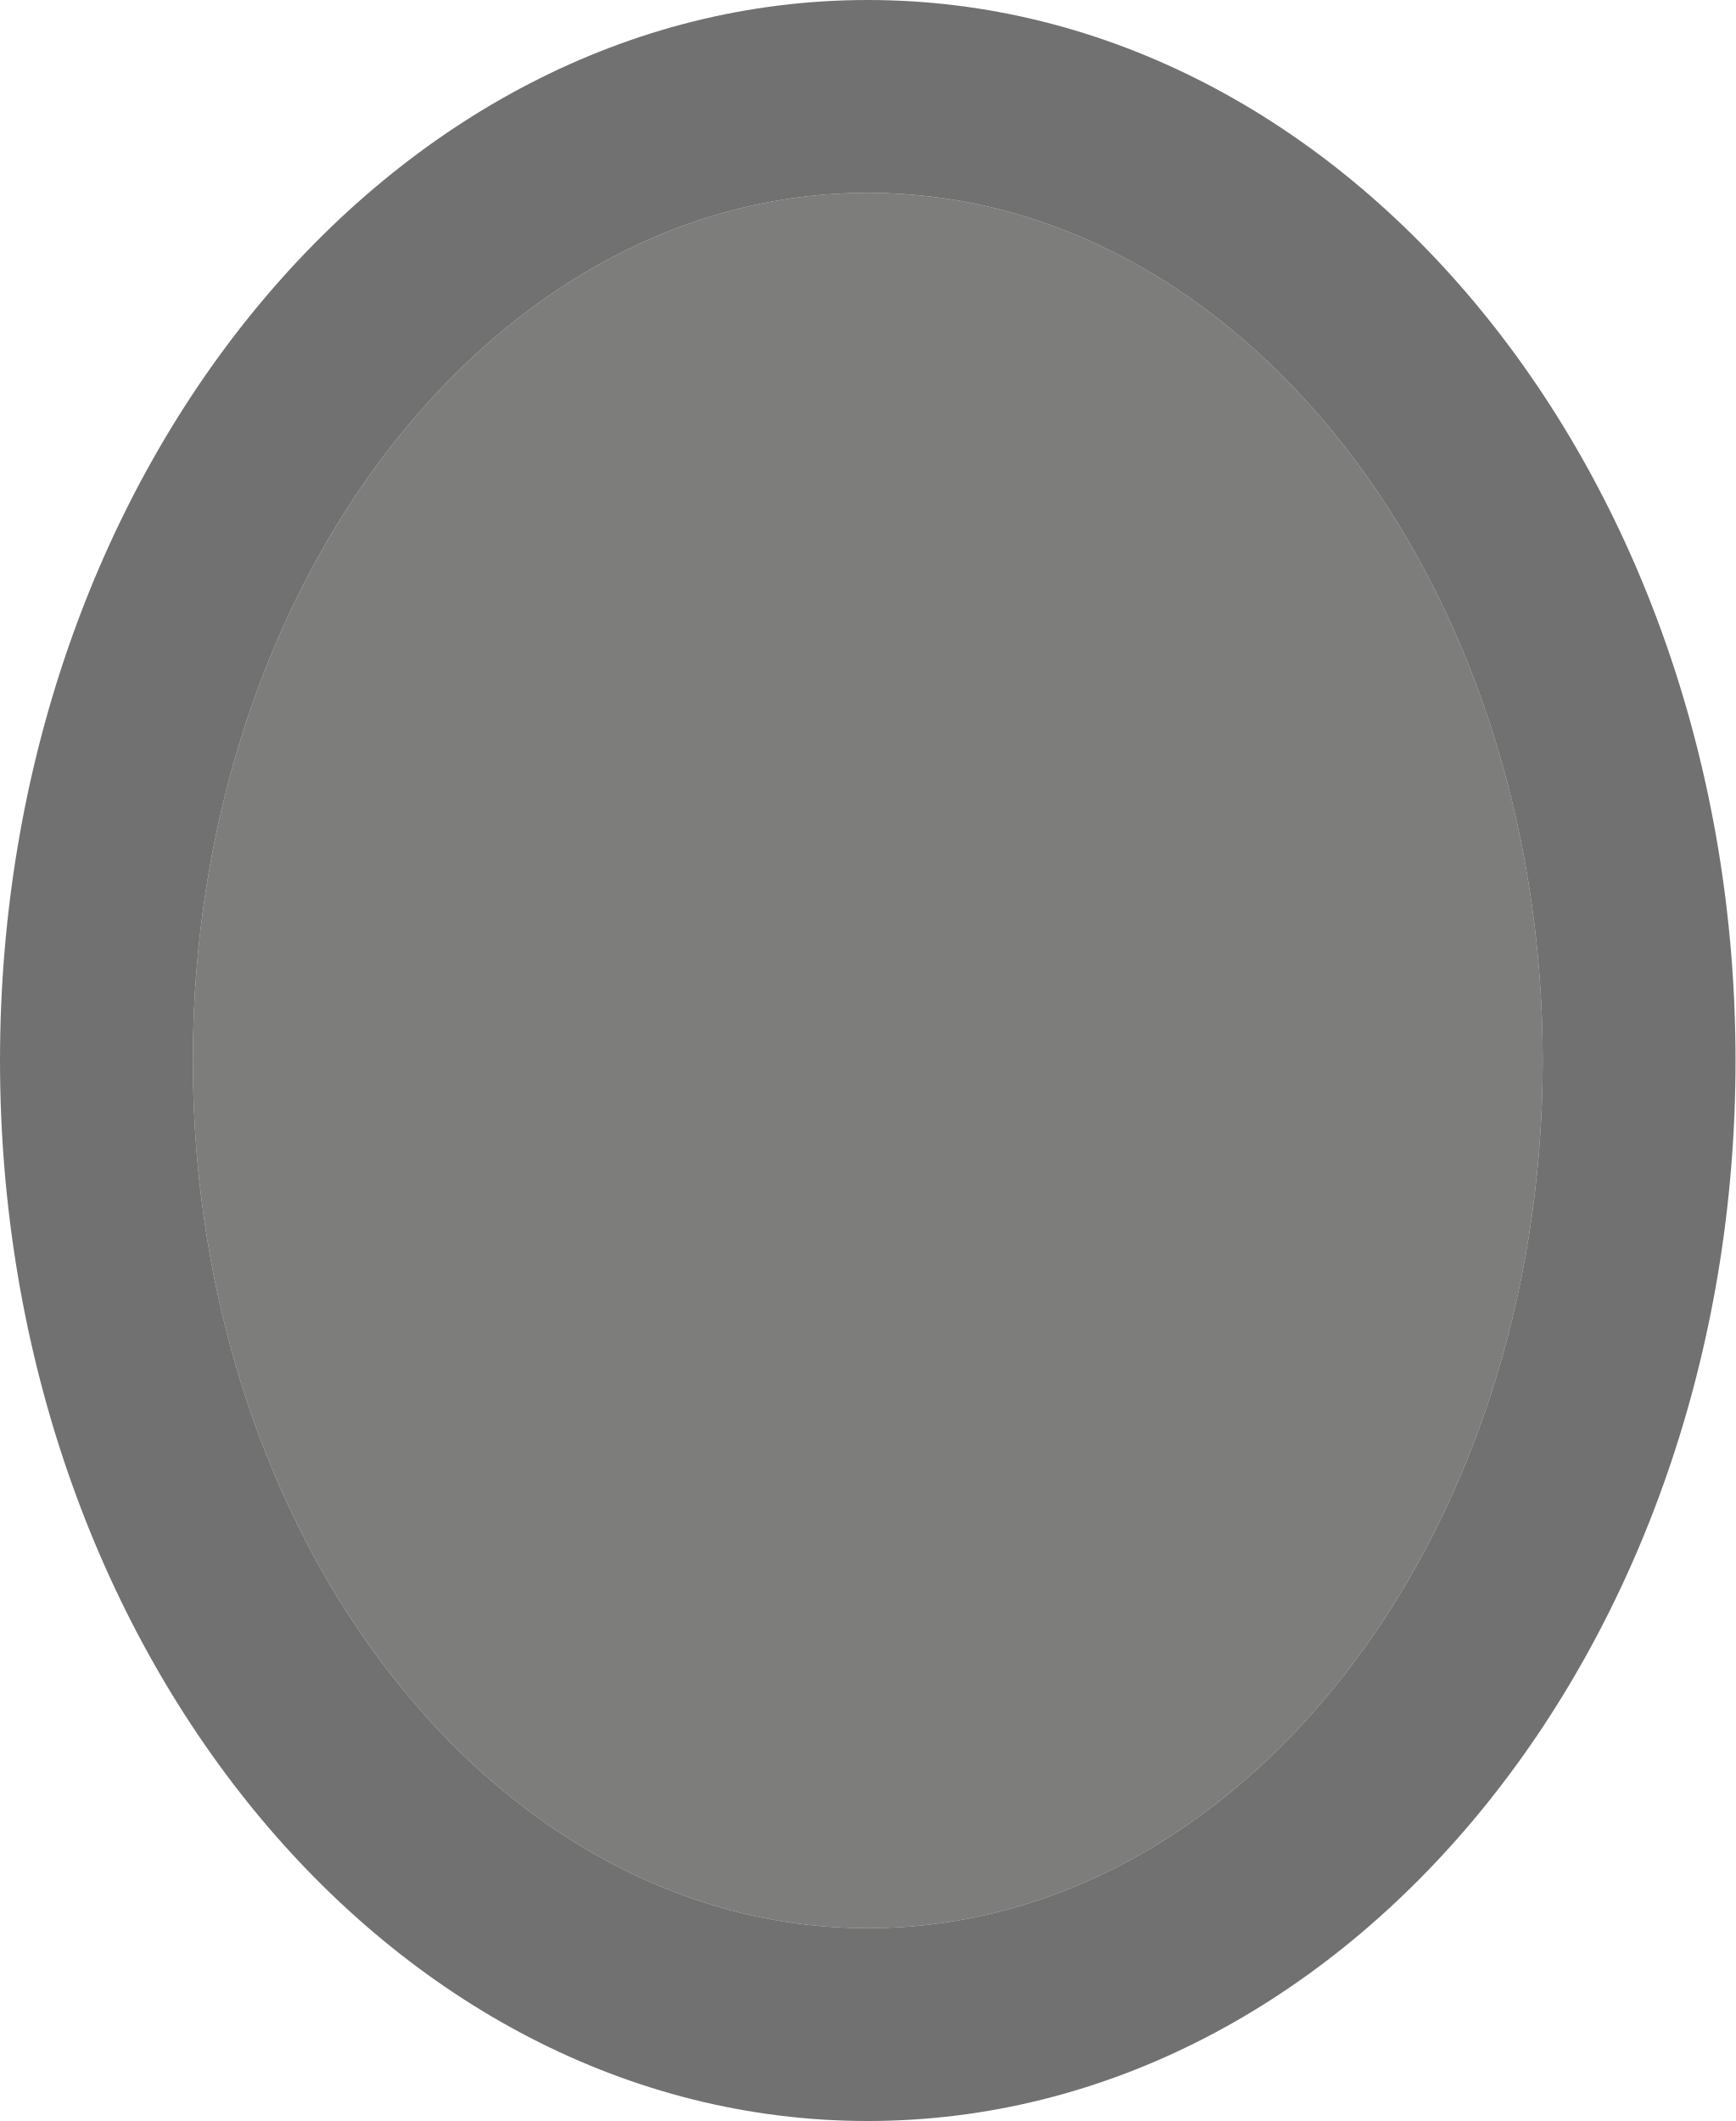
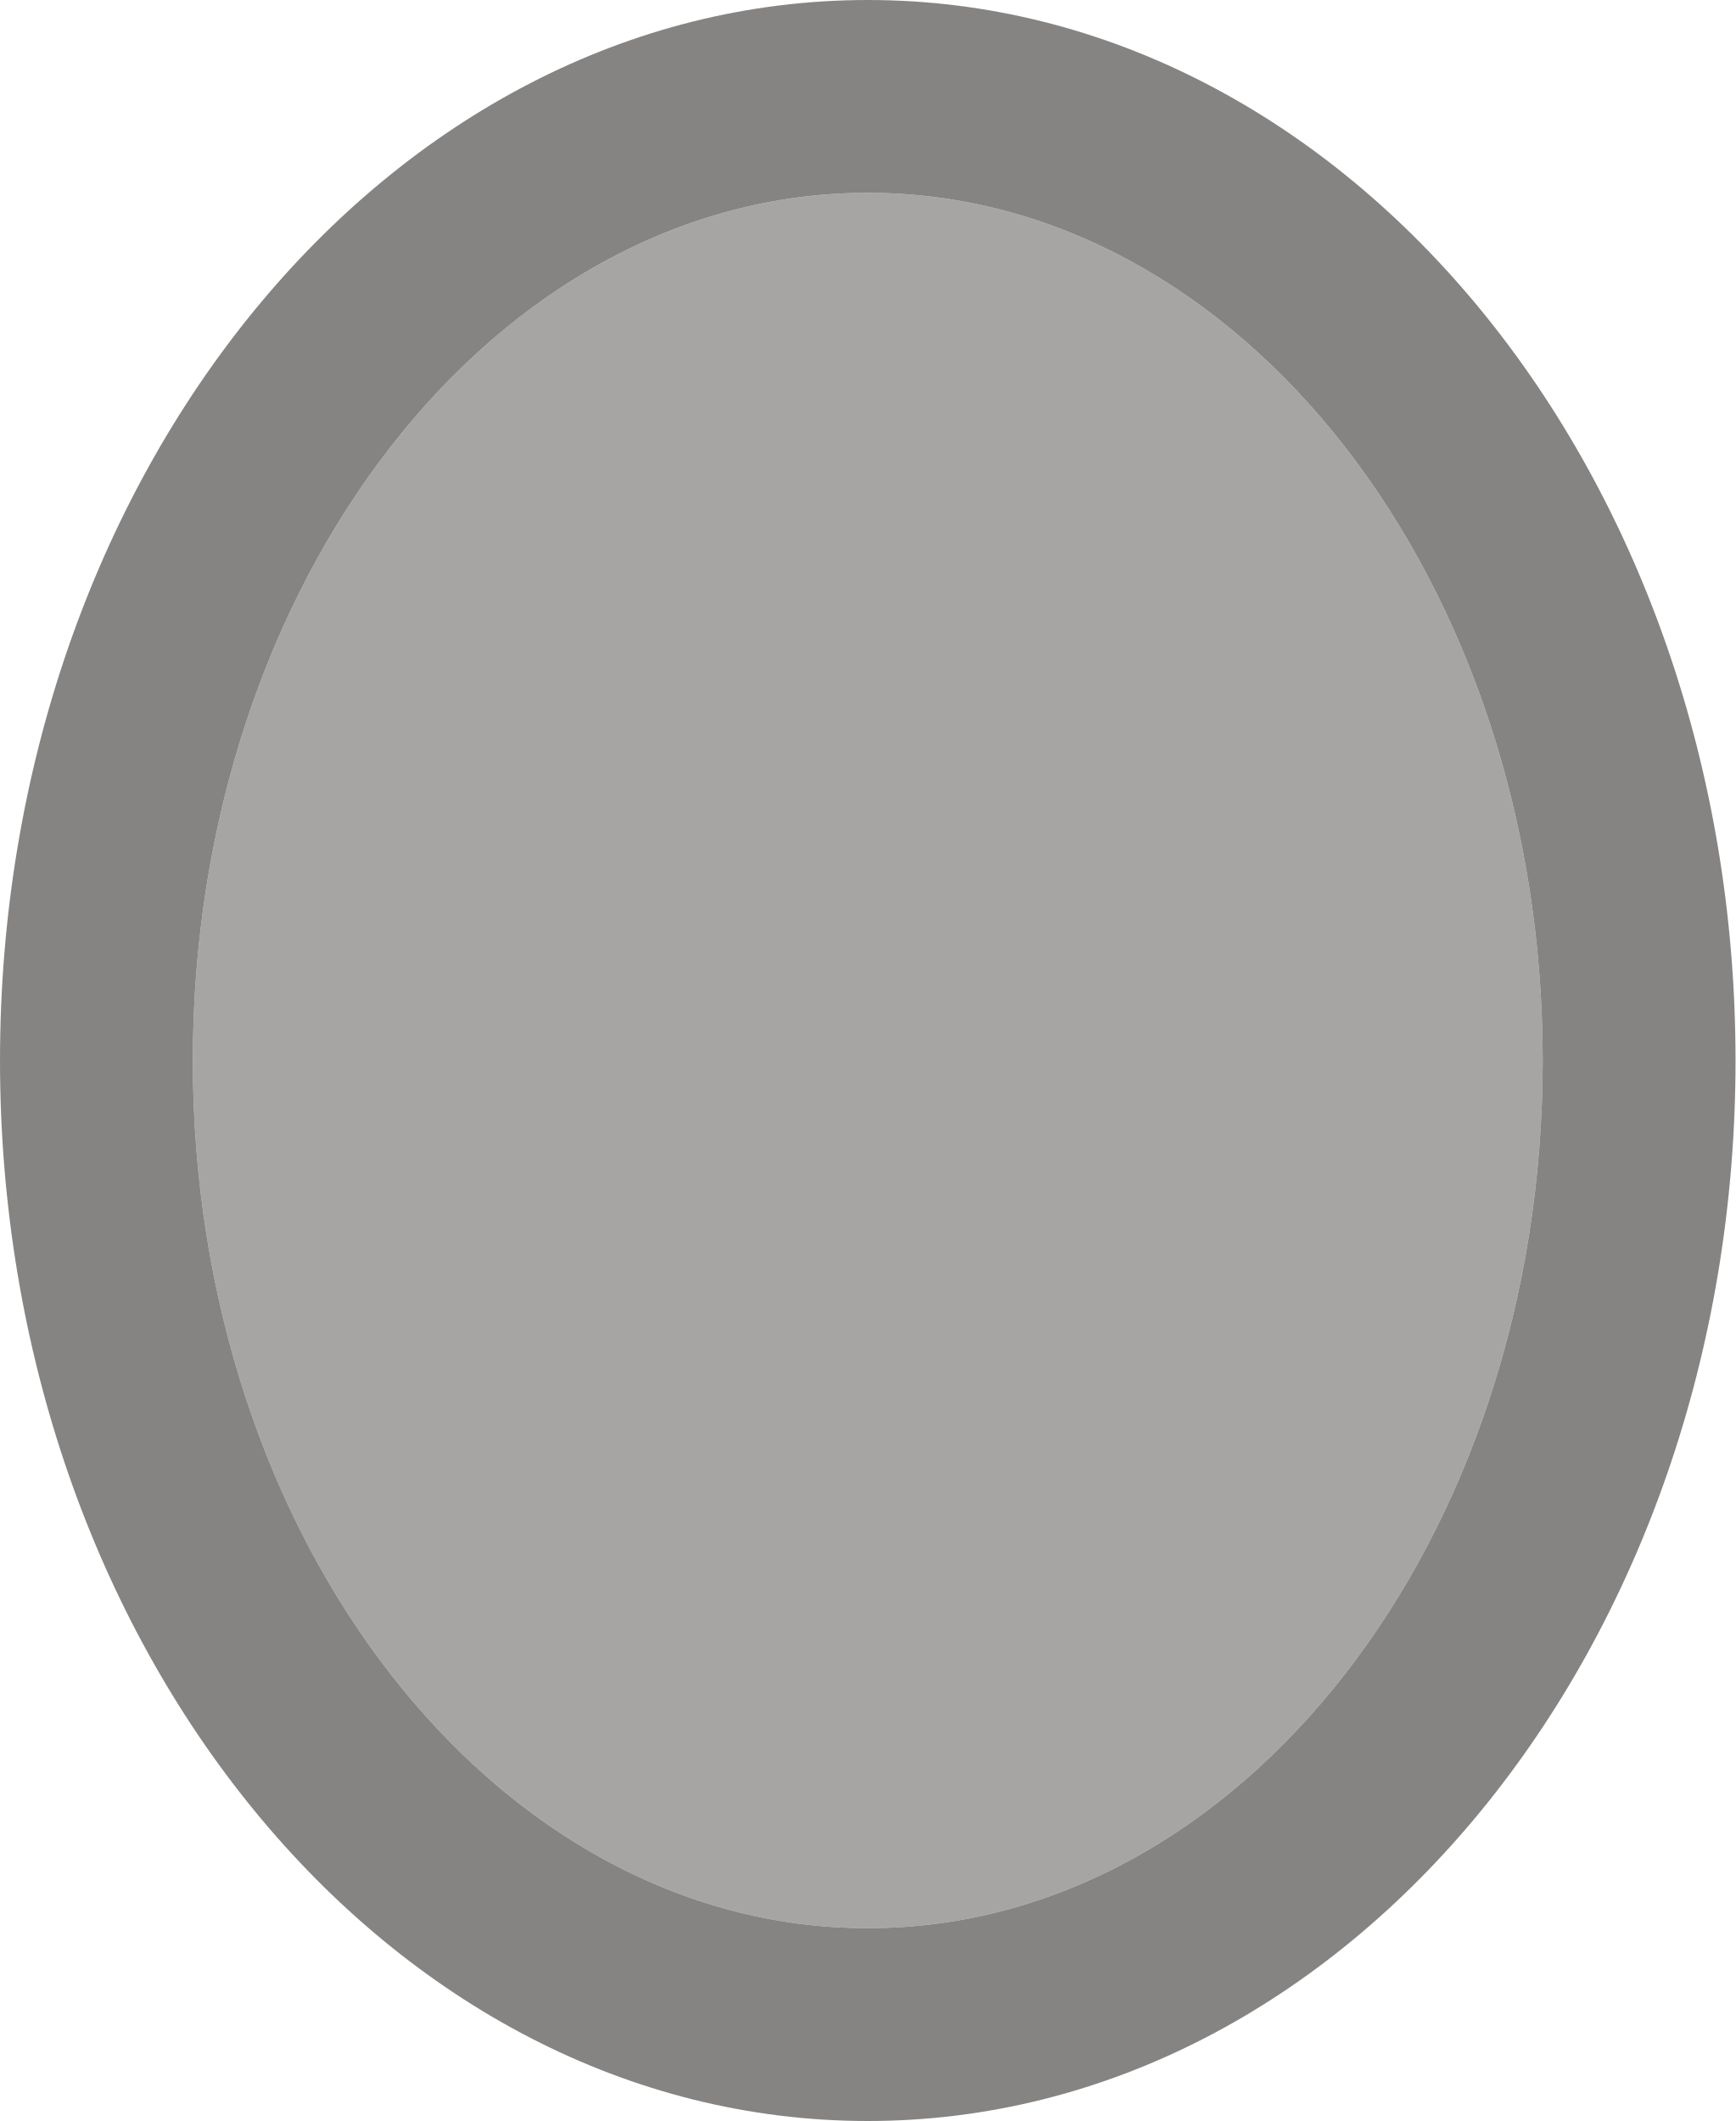
<svg xmlns="http://www.w3.org/2000/svg" viewBox="0 0 9 11">
-   <path d="m4.5 1c-1.933 0-3.5 2.015-3.5 4.5s1.567 4.5 3.5 4.5 3.5-2.015 3.5-4.5-1.567-4.5-3.5-4.5z" fill="#3a3a38" opacity=".66" />
-   <path d="m4.5 0c-2.485 0-4.5 2.462-4.5 5.5 0 3.038 2.015 5.5 4.5 5.5s4.5-2.462 4.5-5.5c0-3.038-2.015-5.5-4.5-5.5zm0 1c1.933 0 3.5 2.015 3.5 4.5s-1.567 4.5-3.5 4.5-3.5-2.015-3.5-4.5 1.567-4.5 3.5-4.5z" fill="#626262" opacity=".9" />
+   <g fill="#797774">
+     <path d="m4.5 1c-1.933 0-3.5 2.015-3.5 4.5s1.567 4.5 3.5 4.5 3.5-2.015 3.5-4.5-1.567-4.5-3.5-4.5z" opacity=".66" />
+     <path d="m4.5 0c-2.485 0-4.5 2.462-4.5 5.5 0 3.038 2.015 5.5 4.5 5.5s4.5-2.462 4.5-5.5c0-3.038-2.015-5.5-4.5-5.5zm0 1c1.933 0 3.5 2.015 3.5 4.5s-1.567 4.5-3.5 4.5-3.5-2.015-3.5-4.5 1.567-4.5 3.5-4.5z" opacity=".9" />
+   </g>
</svg>
